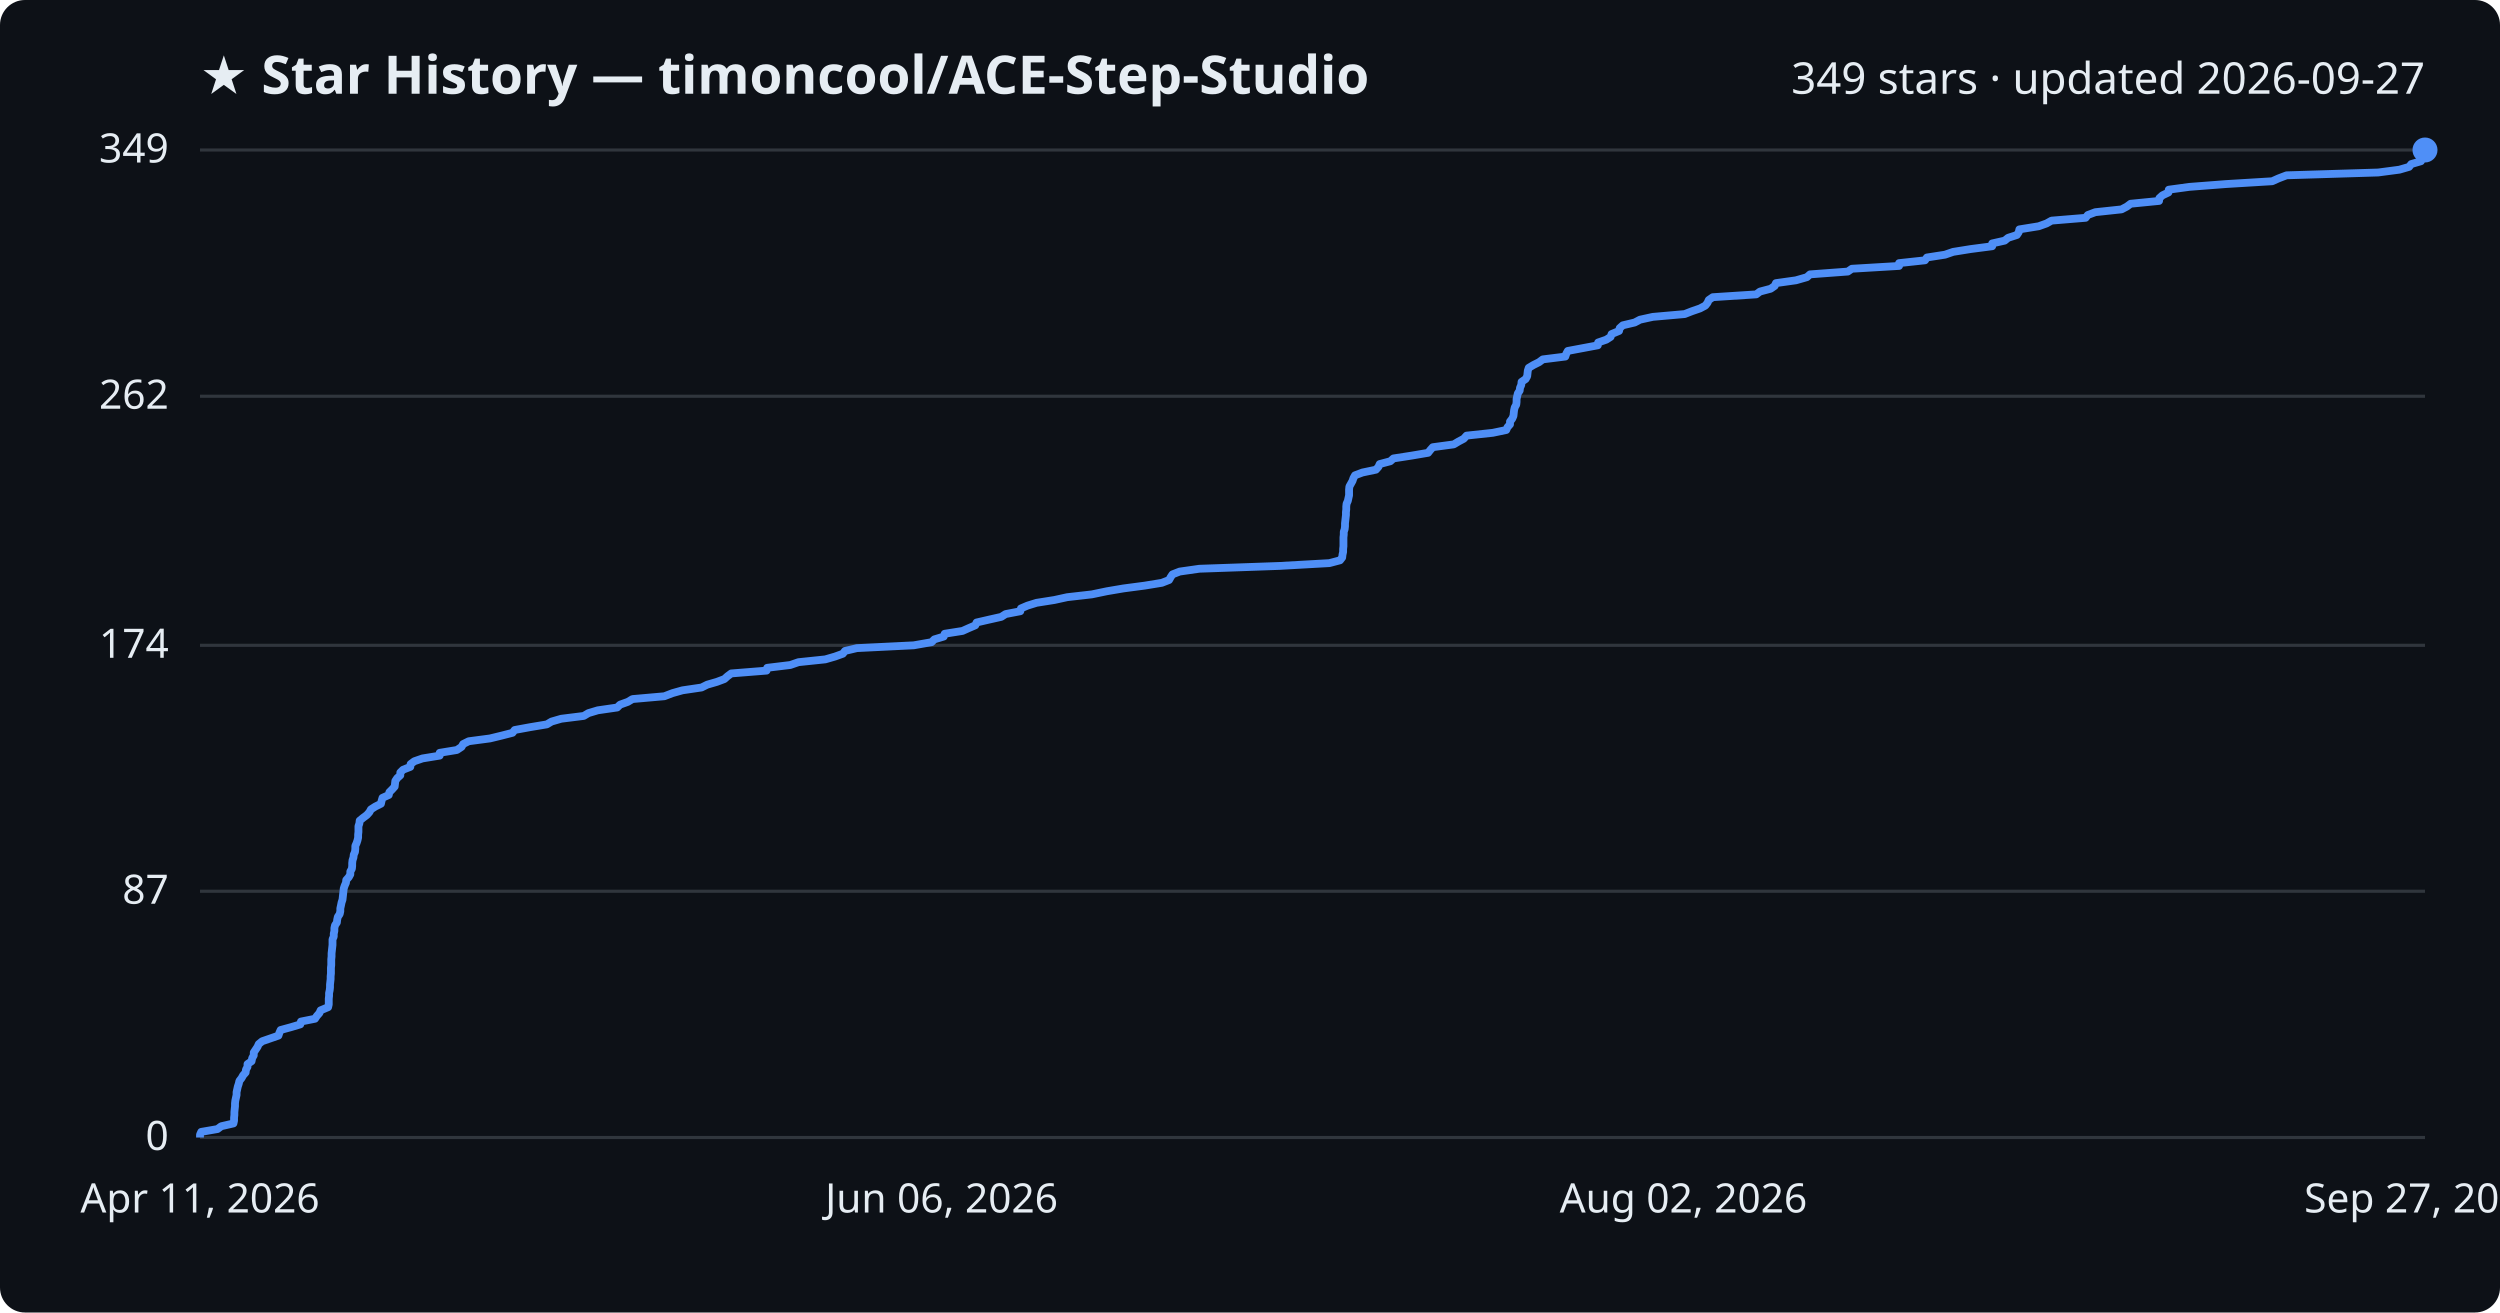
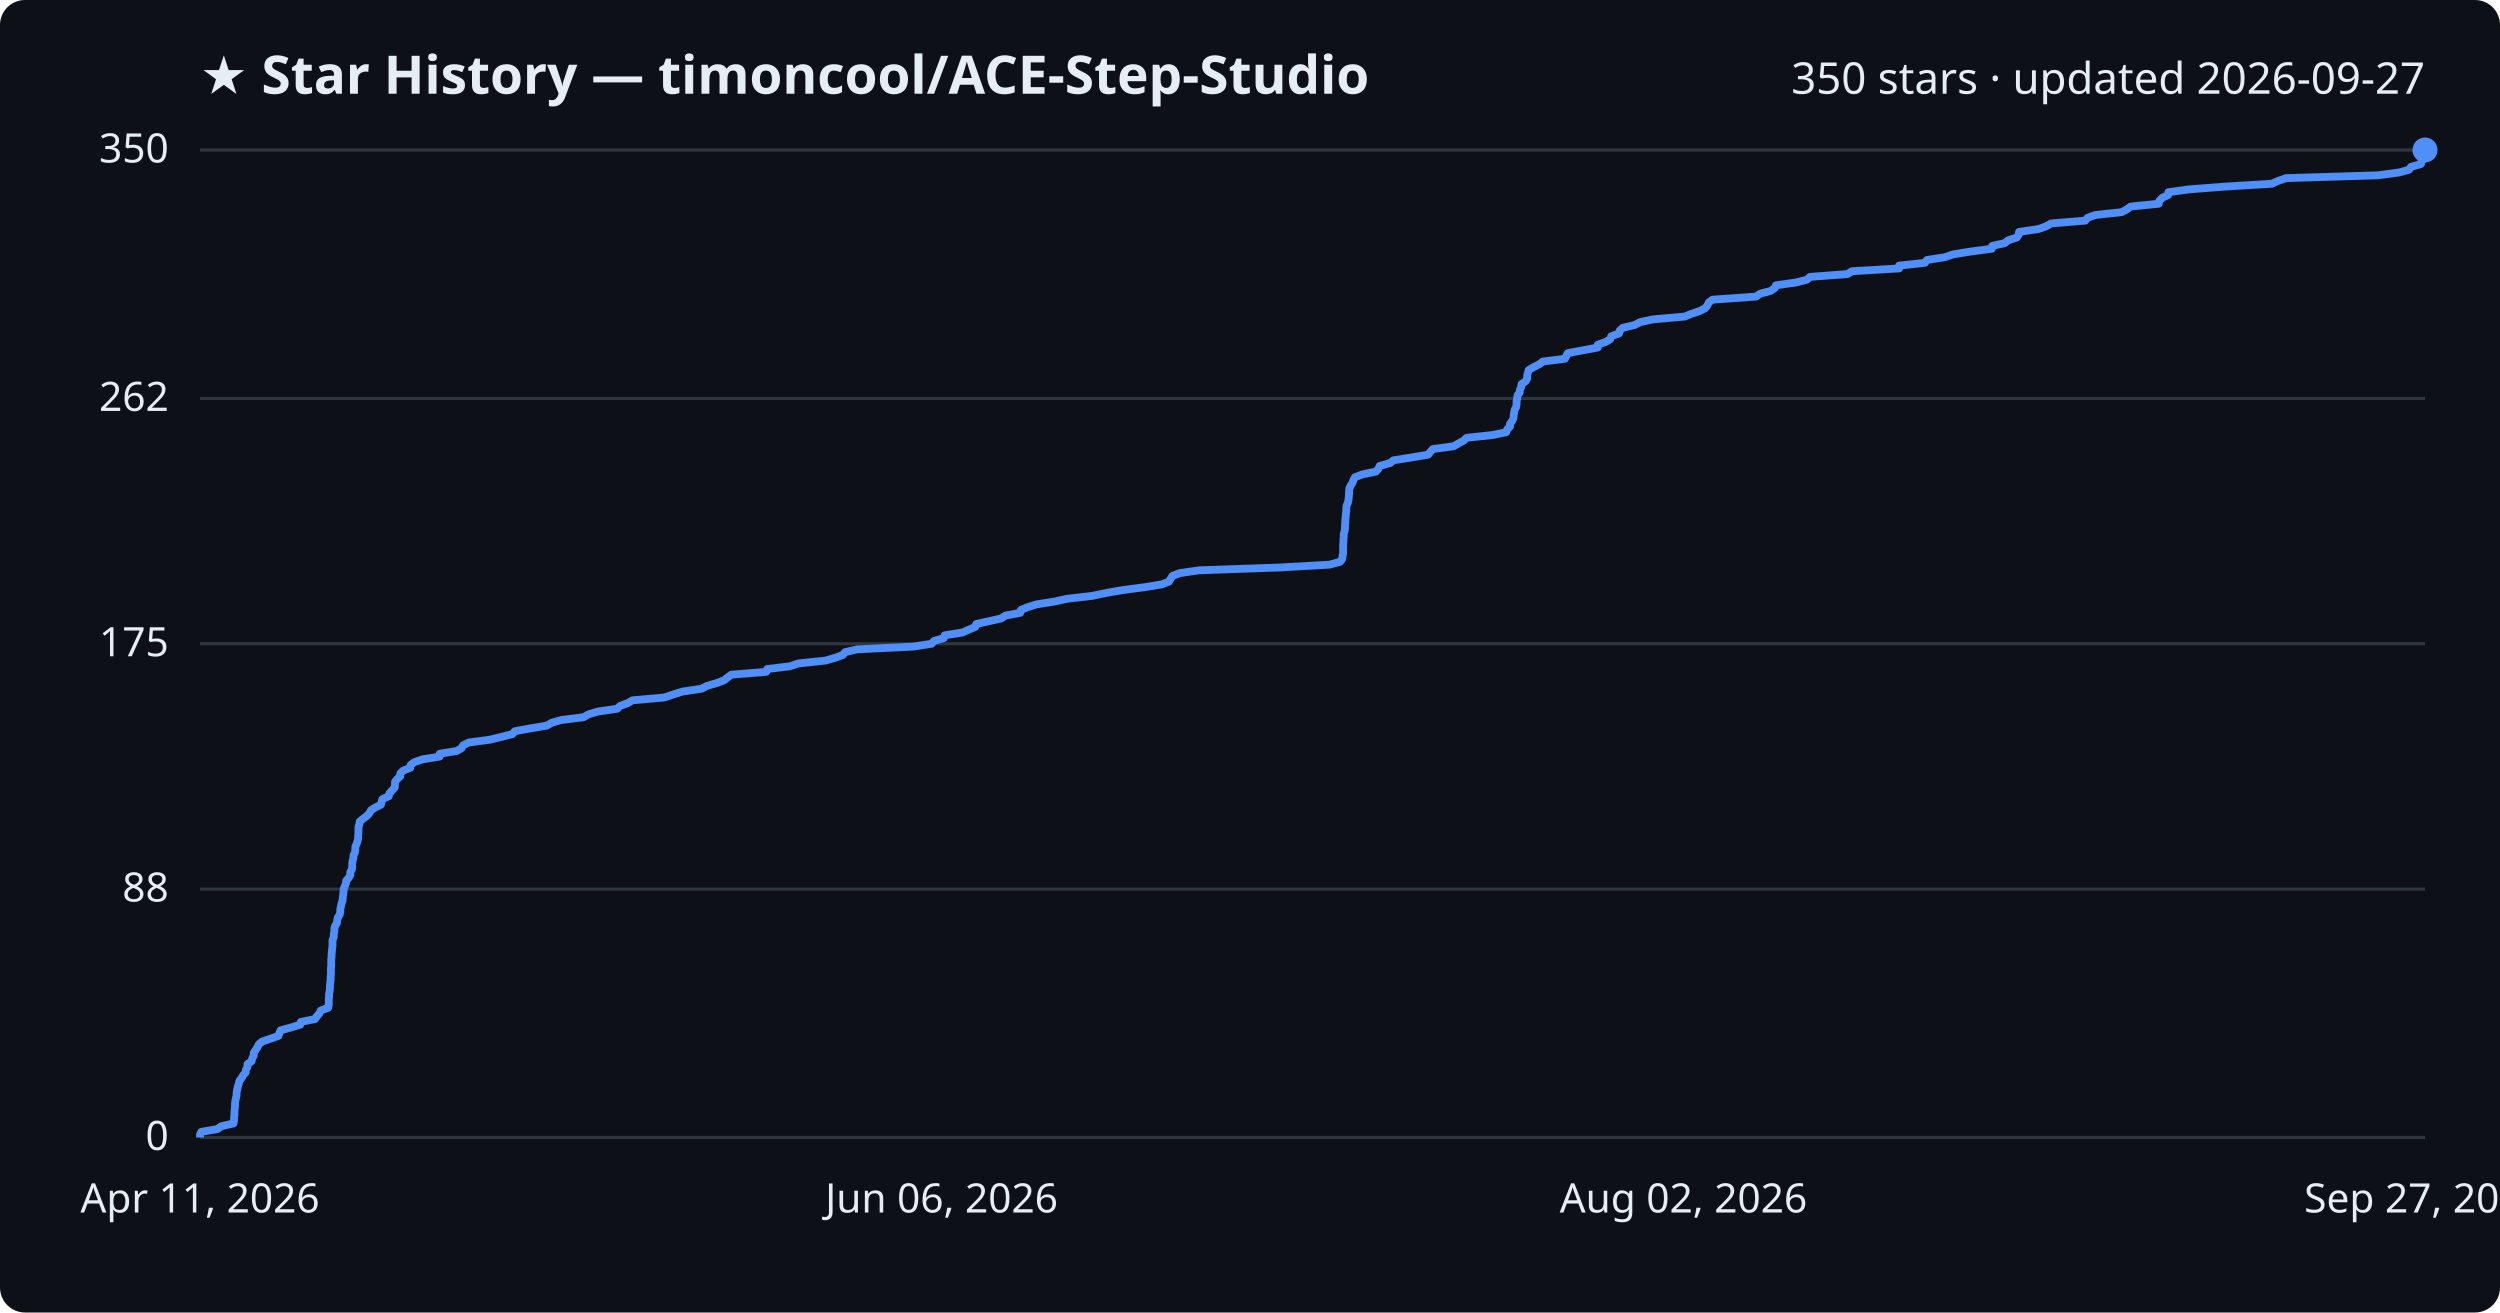
<svg xmlns="http://www.w3.org/2000/svg" viewBox="0 0 800 420" font-family="Segoe UI, sans-serif">
  <rect width="800" height="420" fill="#0d1117" rx="8" />
  <text x="64" y="30" fill="#e6edf3" font-size="17" font-weight="700">★ Star History — timoncool/ACE-Step-Studio</text>
-   <text x="776" y="30" fill="#e6edf3" font-size="14" text-anchor="end">349 stars · updated 2026-09-27</text>
+   <text x="776" y="30" fill="#e6edf3" font-size="14" text-anchor="end">350 stars · updated 2026-09-27</text>
  <line x1="64" y1="364.0" x2="776" y2="364.0" stroke="#30363d" stroke-width="1" />
  <text x="54" y="368.0" fill="#e6edf3" font-size="13" text-anchor="end">0</text>
-   <line x1="64" y1="285.2" x2="776" y2="285.2" stroke="#30363d" stroke-width="1" />
-   <text x="54" y="289.2" fill="#e6edf3" font-size="13" text-anchor="end">87</text>
-   <line x1="64" y1="206.5" x2="776" y2="206.5" stroke="#30363d" stroke-width="1" />
-   <text x="54" y="210.5" fill="#e6edf3" font-size="13" text-anchor="end">174</text>
-   <line x1="64" y1="126.8" x2="776" y2="126.8" stroke="#30363d" stroke-width="1" />
-   <text x="54" y="130.8" fill="#e6edf3" font-size="13" text-anchor="end">262</text>
+   <line x1="64" y1="284.5" x2="776" y2="284.5" stroke="#30363d" stroke-width="1" />
+   <text x="54" y="288.5" fill="#e6edf3" font-size="13" text-anchor="end">88</text>
+   <line x1="64" y1="206.0" x2="776" y2="206.0" stroke="#30363d" stroke-width="1" />
+   <text x="54" y="210.0" fill="#e6edf3" font-size="13" text-anchor="end">175</text>
+   <line x1="64" y1="127.5" x2="776" y2="127.5" stroke="#30363d" stroke-width="1" />
+   <text x="54" y="131.5" fill="#e6edf3" font-size="13" text-anchor="end">262</text>
  <line x1="64" y1="48.0" x2="776" y2="48.0" stroke="#30363d" stroke-width="1" />
-   <text x="54" y="52.0" fill="#e6edf3" font-size="13" text-anchor="end">349</text>
-   <path d="M64.0,364.0 L64.0,363.1 L64.4,362.2 L69.6,361.3 L70.8,360.4 L74.7,359.5 L74.9,358.6 L74.9,357.7 L75.0,356.8 L75.0,355.9 L75.1,354.9 L75.2,354.0 L75.2,353.1 L75.3,352.2 L75.5,351.3 L75.7,350.4 L75.7,349.5 L75.9,348.6 L76.1,347.7 L76.4,346.8 L76.6,345.9 L77.3,345.0 L77.8,344.1 L78.6,343.2 L78.7,342.3 L79.2,341.4 L79.2,340.5 L80.5,339.6 L80.7,338.6 L81.2,337.7 L81.2,336.8 L81.8,335.9 L82.4,335.0 L82.8,334.1 L83.9,333.2 L86.5,332.3 L89.1,331.4 L89.4,330.5 L89.8,329.6 L93.1,328.7 L96.1,327.8 L96.3,326.9 L100.8,326.0 L101.4,325.1 L102.2,324.2 L102.6,323.3 L105.0,322.3 L105.2,321.4 L105.2,320.5 L105.2,319.6 L105.3,318.7 L105.3,317.8 L105.5,316.9 L105.6,316.0 L105.6,315.1 L105.7,314.2 L105.8,313.3 L105.8,312.4 L105.9,311.5 L105.9,310.6 L105.9,309.7 L106.0,308.8 L106.0,307.9 L106.0,307.0 L106.1,306.1 L106.1,305.1 L106.2,304.2 L106.3,303.3 L106.4,302.4 L106.4,301.5 L106.4,300.6 L106.8,299.7 L106.8,298.8 L107.0,297.9 L107.0,297.0 L107.2,296.1 L107.8,295.2 L107.9,294.3 L108.1,293.4 L108.7,292.5 L108.9,291.6 L108.9,290.7 L109.1,289.8 L109.3,288.8 L109.6,287.9 L109.7,287.0 L109.8,286.1 L109.9,285.2 L110.0,284.3 L110.3,283.4 L110.7,282.5 L110.8,281.6 L111.6,280.7 L112.1,279.8 L112.1,278.9 L112.6,278.0 L112.7,277.1 L112.7,276.2 L112.8,275.3 L113.1,274.4 L113.2,273.5 L113.6,272.6 L113.7,271.6 L113.7,270.7 L114.1,269.8 L114.4,268.9 L114.6,268.0 L114.6,267.1 L114.7,266.2 L114.7,265.3 L114.7,264.4 L115.0,263.5 L115.1,262.6 L116.2,261.7 L117.4,260.8 L118.2,259.9 L118.7,259.0 L120.1,258.1 L121.9,257.2 L122.1,256.3 L122.4,255.3 L124.4,254.4 L124.6,253.5 L125.5,252.6 L126.3,251.7 L126.4,250.8 L126.5,249.9 L127.1,249.0 L128.1,248.1 L128.1,247.2 L129.0,246.3 L131.3,245.4 L131.4,244.5 L132.6,243.6 L135.2,242.7 L140.7,241.8 L140.7,240.9 L146.2,240.0 L147.7,239.0 L148.2,238.1 L150.0,237.2 L156.8,236.3 L160.5,235.4 L164.0,234.5 L164.7,233.6 L169.6,232.7 L175.0,231.8 L176.5,230.9 L179.6,230.0 L186.8,229.1 L188.3,228.2 L191.3,227.3 L197.5,226.4 L198.4,225.5 L200.9,224.6 L202.4,223.7 L212.6,222.8 L215.2,221.8 L218.4,220.9 L224.5,220.0 L226.3,219.1 L229.4,218.2 L231.8,217.3 L232.8,216.4 L234.0,215.5 L245.3,214.6 L245.5,213.7 L252.9,212.8 L255.5,211.9 L264.1,211.0 L267.2,210.1 L269.7,209.2 L270.4,208.3 L274.2,207.4 L292.4,206.5 L298.1,205.5 L299.0,204.6 L302.0,203.7 L302.3,202.8 L308.0,201.9 L310.0,201.0 L312.1,200.1 L312.5,199.2 L316.4,198.3 L320.4,197.4 L321.8,196.5 L326.5,195.6 L326.7,194.7 L328.8,193.8 L331.7,192.9 L337.4,192.0 L341.5,191.1 L349.4,190.2 L354.2,189.2 L359.5,188.3 L366.3,187.4 L371.8,186.5 L374.1,185.6 L374.6,184.7 L375.2,183.8 L377.5,182.9 L383.8,182.0 L409.4,181.1 L425.4,180.2 L428.8,179.3 L429.5,178.4 L429.6,177.5 L429.8,176.6 L429.8,175.7 L429.9,174.8 L429.9,173.9 L429.9,173.0 L429.9,172.0 L430.0,171.1 L430.0,170.2 L430.3,169.3 L430.4,168.4 L430.4,167.5 L430.5,166.6 L430.6,165.7 L430.7,164.8 L430.7,163.9 L430.8,163.0 L430.8,162.1 L430.9,161.2 L431.3,160.3 L431.5,159.4 L431.7,158.5 L431.7,157.6 L431.7,156.7 L431.8,155.7 L432.3,154.8 L432.8,153.9 L433.1,153.0 L433.6,152.1 L436.0,151.2 L440.3,150.3 L441.1,149.4 L441.5,148.5 L444.9,147.6 L445.9,146.7 L451.7,145.8 L457.0,144.9 L457.7,144.0 L458.5,143.1 L465.2,142.2 L466.7,141.3 L468.4,140.4 L469.3,139.4 L477.7,138.5 L482.0,137.6 L482.4,136.7 L483.2,135.8 L483.2,134.9 L483.9,134.0 L484.3,133.1 L484.4,132.2 L484.5,131.3 L484.7,130.4 L485.2,129.5 L485.3,128.6 L485.3,127.7 L485.5,126.8 L485.7,125.9 L486.3,125.0 L486.4,124.1 L486.8,123.2 L486.9,122.2 L488.2,121.3 L488.7,120.4 L488.8,119.5 L488.9,118.6 L489.2,117.7 L490.7,116.8 L492.5,115.9 L493.7,115.0 L500.9,114.1 L501.2,113.2 L501.7,112.3 L506.5,111.4 L511.3,110.5 L511.4,109.6 L514.0,108.7 L515.4,107.8 L515.7,106.9 L518.1,105.9 L518.3,105.0 L519.3,104.1 L523.1,103.2 L524.8,102.3 L528.9,101.4 L539.1,100.5 L541.4,99.6 L544.0,98.7 L545.7,97.8 L546.4,96.9 L546.8,96.0 L548.1,95.1 L562.0,94.2 L563.2,93.3 L566.6,92.4 L567.9,91.5 L568.3,90.6 L574.7,89.7 L578.2,88.7 L579.2,87.8 L591.3,86.9 L592.6,86.0 L607.7,85.1 L607.7,84.2 L616.0,83.3 L616.6,82.4 L622.4,81.5 L625.0,80.6 L630.6,79.7 L637.5,78.8 L637.5,77.9 L641.5,77.0 L642.6,76.1 L645.4,75.2 L646.0,74.3 L646.2,73.4 L652.4,72.4 L654.9,71.5 L656.5,70.6 L667.4,69.7 L668.1,68.8 L670.5,67.9 L678.9,67.0 L680.6,66.1 L681.8,65.2 L690.9,64.3 L691.0,63.4 L692.0,62.5 L693.9,61.6 L694.0,60.7 L700.6,59.8 L712.3,58.9 L727.1,58.0 L729.1,57.1 L731.7,56.1 L761.0,55.2 L767.8,54.3 L770.9,53.4 L771.6,52.5 L774.7,51.6 L775.0,50.7 L775.9,49.8 L776.0,48.9 L776.0,48.0 L776.0,48.0" fill="none" stroke="#4f8ff7" stroke-width="2.5" stroke-linejoin="round" />
+   <text x="54" y="52.0" fill="#e6edf3" font-size="13" text-anchor="end">350</text>
+   <path d="M64.0,364.0 L64.0,363.1 L64.4,362.2 L69.6,361.3 L70.8,360.4 L74.7,359.5 L74.9,358.6 L74.9,357.7 L75.0,356.8 L75.0,355.9 L75.1,355.0 L75.2,354.1 L75.2,353.2 L75.3,352.3 L75.5,351.4 L75.7,350.5 L75.7,349.6 L75.9,348.7 L76.1,347.7 L76.4,346.8 L76.6,345.9 L77.3,345.0 L77.8,344.1 L78.6,343.2 L78.7,342.3 L79.2,341.4 L79.2,340.5 L80.5,339.6 L80.7,338.7 L81.2,337.8 L81.2,336.9 L81.8,336.0 L82.4,335.1 L82.8,334.2 L83.9,333.3 L86.5,332.4 L89.1,331.5 L89.4,330.6 L89.8,329.7 L93.1,328.8 L96.1,327.9 L96.3,327.0 L100.8,326.1 L101.4,325.2 L102.2,324.3 L102.6,323.4 L105.0,322.5 L105.2,321.6 L105.2,320.7 L105.2,319.8 L105.3,318.9 L105.3,318.0 L105.5,317.1 L105.6,316.1 L105.6,315.2 L105.7,314.3 L105.8,313.4 L105.8,312.5 L105.9,311.6 L105.9,310.7 L105.9,309.8 L106.0,308.9 L106.0,308.0 L106.0,307.1 L106.1,306.2 L106.1,305.3 L106.2,304.4 L106.3,303.5 L106.4,302.6 L106.4,301.7 L106.4,300.8 L106.8,299.9 L106.8,299.0 L107.0,298.1 L107.0,297.2 L107.2,296.3 L107.8,295.4 L107.9,294.5 L108.1,293.6 L108.7,292.7 L108.9,291.8 L108.9,290.9 L109.1,290.0 L109.3,289.1 L109.6,288.2 L109.7,287.3 L109.8,286.4 L109.9,285.5 L110.0,284.5 L110.3,283.6 L110.7,282.7 L110.8,281.8 L111.6,280.9 L112.1,280.0 L112.1,279.1 L112.6,278.2 L112.7,277.3 L112.7,276.4 L112.8,275.5 L113.1,274.6 L113.1,273.7 L113.6,272.8 L113.7,271.9 L113.7,271.0 L114.1,270.1 L114.4,269.2 L114.6,268.3 L114.6,267.4 L114.7,266.5 L114.7,265.6 L114.7,264.7 L115.0,263.8 L115.1,262.9 L116.2,262.0 L117.4,261.1 L118.2,260.2 L118.7,259.3 L120.1,258.4 L121.9,257.5 L122.1,256.6 L122.4,255.7 L124.4,254.8 L124.6,253.9 L125.5,252.9 L126.3,252.0 L126.4,251.1 L126.4,250.2 L127.1,249.3 L128.1,248.4 L128.1,247.5 L129.0,246.6 L131.3,245.7 L131.4,244.8 L132.6,243.9 L135.2,243.0 L140.7,242.1 L140.7,241.2 L146.2,240.3 L147.7,239.4 L148.2,238.5 L150.0,237.6 L156.8,236.7 L160.5,235.8 L164.0,234.9 L164.7,234.0 L169.6,233.1 L175.0,232.2 L176.5,231.3 L179.6,230.4 L186.8,229.5 L188.3,228.6 L191.3,227.7 L197.5,226.8 L198.4,225.9 L200.9,225.0 L202.4,224.1 L212.6,223.2 L215.2,222.3 L218.4,221.3 L224.5,220.4 L226.2,219.5 L229.3,218.6 L231.7,217.7 L232.8,216.8 L234.0,215.9 L245.2,215.0 L245.5,214.1 L252.8,213.2 L255.5,212.3 L264.1,211.4 L267.2,210.5 L269.7,209.6 L270.4,208.7 L274.2,207.8 L292.4,206.9 L298.1,206.0 L298.9,205.1 L302.0,204.2 L302.3,203.3 L308.0,202.4 L310.0,201.5 L312.1,200.6 L312.4,199.7 L316.4,198.8 L320.4,197.9 L321.7,197.0 L326.5,196.1 L326.7,195.2 L328.8,194.3 L331.7,193.4 L337.4,192.5 L341.5,191.6 L349.4,190.7 L354.2,189.7 L359.5,188.8 L366.3,187.9 L371.8,187.0 L374.1,186.1 L374.6,185.2 L375.2,184.3 L377.5,183.4 L383.7,182.5 L409.4,181.6 L425.4,180.7 L428.8,179.8 L429.5,178.9 L429.6,178.0 L429.8,177.1 L429.8,176.2 L429.8,175.3 L429.8,174.4 L429.9,173.5 L429.9,172.6 L430.0,171.7 L430.0,170.8 L430.3,169.9 L430.4,169.0 L430.4,168.1 L430.5,167.2 L430.5,166.3 L430.6,165.4 L430.7,164.5 L430.8,163.6 L430.8,162.7 L430.9,161.8 L431.3,160.9 L431.5,160.0 L431.6,159.1 L431.7,158.1 L431.7,157.2 L431.8,156.3 L432.2,155.4 L432.8,154.5 L433.1,153.6 L433.6,152.7 L436.0,151.8 L440.3,150.9 L441.1,150.0 L441.5,149.1 L444.8,148.2 L445.9,147.3 L451.6,146.4 L457.0,145.5 L457.7,144.6 L458.5,143.7 L465.2,142.8 L466.7,141.9 L468.4,141.0 L469.3,140.1 L477.7,139.2 L482.0,138.3 L482.3,137.4 L483.2,136.5 L483.2,135.6 L483.9,134.7 L484.3,133.8 L484.4,132.9 L484.5,132.0 L484.7,131.1 L485.2,130.2 L485.3,129.3 L485.3,128.4 L485.5,127.5 L485.6,126.5 L486.3,125.6 L486.4,124.7 L486.8,123.8 L486.9,122.9 L488.2,122.0 L488.7,121.1 L488.7,120.2 L488.9,119.3 L489.2,118.4 L490.7,117.5 L492.5,116.6 L493.7,115.7 L500.8,114.8 L501.2,113.9 L501.7,113.0 L506.5,112.1 L511.3,111.2 L511.3,110.3 L513.9,109.4 L515.3,108.5 L515.6,107.6 L518.1,106.7 L518.3,105.8 L519.3,104.9 L523.1,104.0 L524.8,103.1 L528.9,102.2 L539.1,101.3 L541.3,100.4 L544.0,99.5 L545.7,98.6 L546.4,97.7 L546.8,96.8 L548.0,95.9 L562.0,94.9 L563.2,94.0 L566.6,93.1 L567.9,92.2 L568.3,91.3 L574.7,90.4 L578.2,89.5 L579.2,88.6 L591.2,87.7 L592.6,86.8 L607.7,85.9 L607.7,85.0 L616.0,84.1 L616.6,83.2 L622.4,82.3 L625.0,81.4 L630.6,80.5 L637.4,79.6 L637.5,78.7 L641.5,77.8 L642.6,76.9 L645.4,76.0 L646.0,75.1 L646.1,74.2 L652.3,73.3 L654.8,72.4 L656.4,71.5 L667.3,70.6 L668.0,69.7 L670.5,68.8 L678.9,67.9 L680.6,67.0 L681.8,66.1 L690.8,65.2 L691.0,64.3 L691.9,63.3 L693.8,62.4 L693.9,61.5 L700.5,60.6 L712.2,59.7 L727.0,58.8 L729.0,57.9 L731.6,57.0 L760.9,56.1 L767.7,55.2 L770.9,54.3 L771.5,53.4 L774.7,52.5 L774.9,51.6 L775.8,50.7 L775.9,49.8 L775.9,48.9 L776.0,48.0 L776.0,48.0" fill="none" stroke="#4f8ff7" stroke-width="2.5" stroke-linejoin="round" />
  <circle cx="776.0" cy="48.0" r="4" fill="#4f8ff7" />
  <text x="64.0" y="388" fill="#e6edf3" font-size="13" text-anchor="middle">Apr 11, 2026</text>
  <text x="301.3" y="388" fill="#e6edf3" font-size="13" text-anchor="middle">Jun 06, 2026</text>
  <text x="538.7" y="388" fill="#e6edf3" font-size="13" text-anchor="middle">Aug 02, 2026</text>
  <text x="776.0" y="388" fill="#e6edf3" font-size="13" text-anchor="middle">Sep 27, 2026</text>
</svg>
